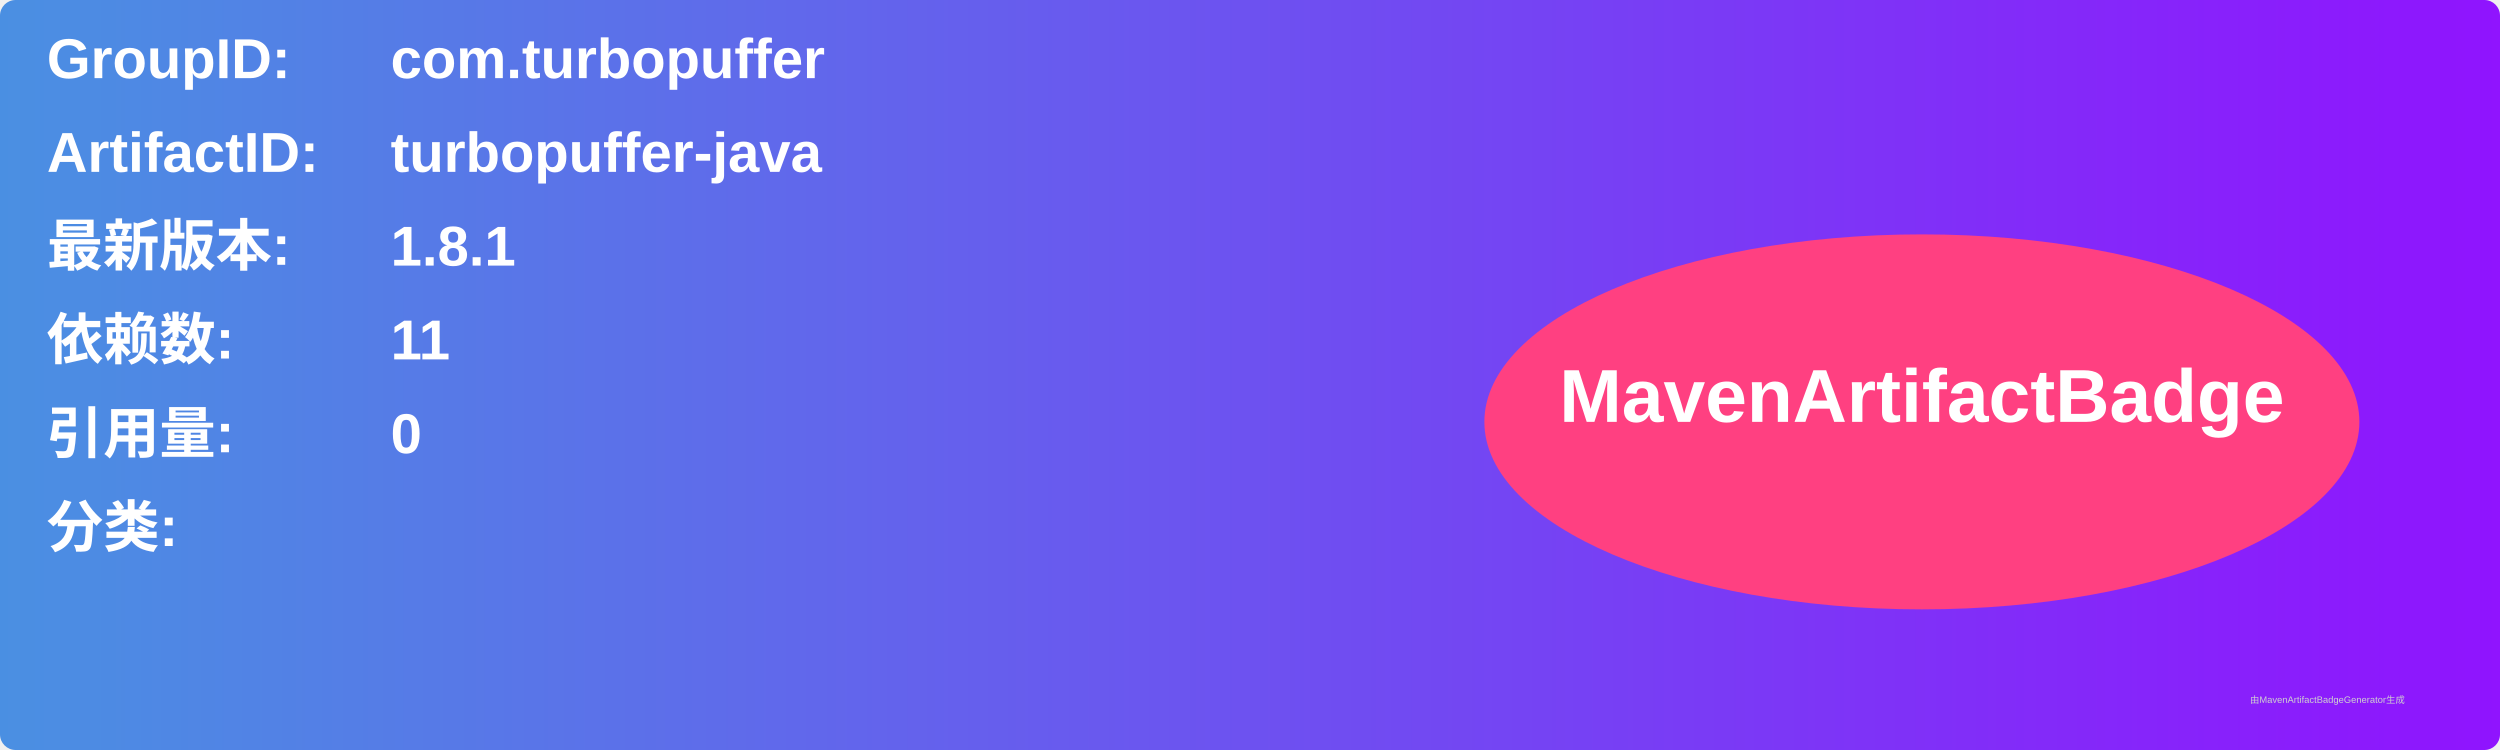
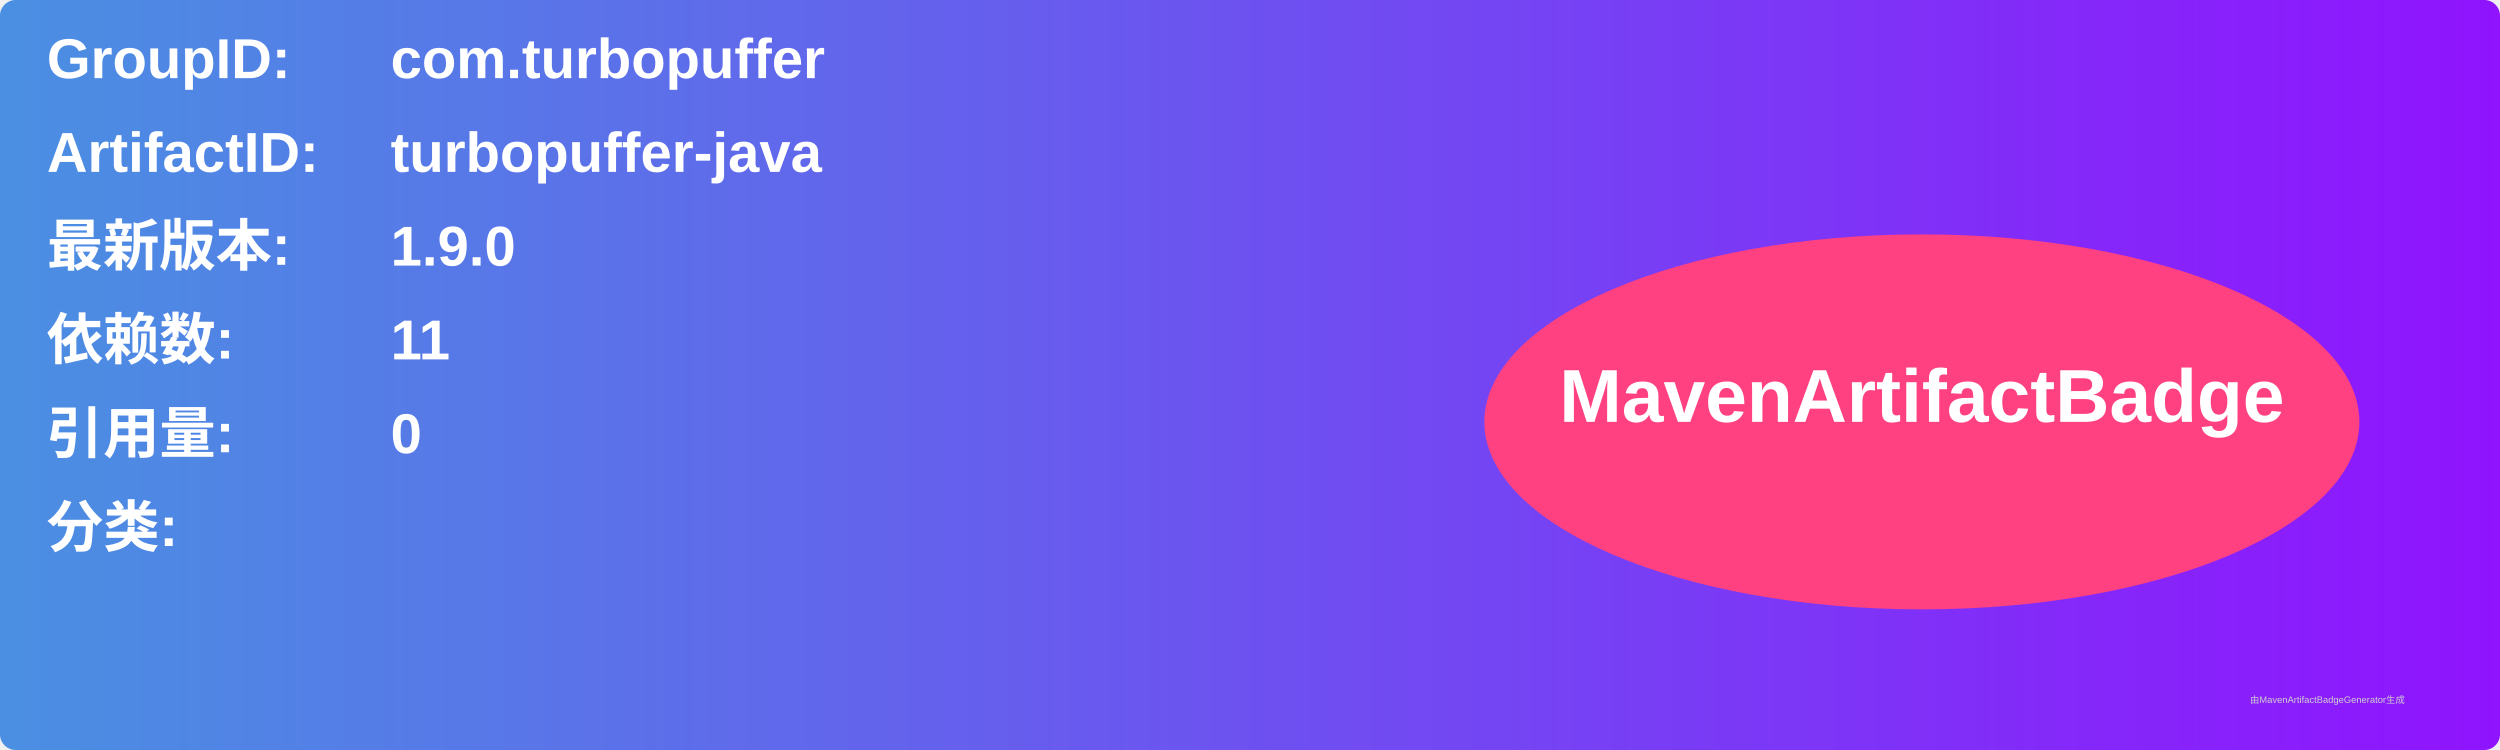
<svg xmlns="http://www.w3.org/2000/svg" width="800" height="240" viewBox="0 0 800 240">
  <linearGradient id="grad" x1="0%" y1="0%" x2="100%" y2="0%">
    <stop offset="0%" stop-color="#4a90e2" />
    <stop offset="100%" stop-color="#9013fe" />
  </linearGradient>
  <rect width="100%" height="100%" rx="5" ry="5" fill="url(#grad)" />
  <g transform="translate(15, 15)">
    <text x="0" y="10" font-family="Arial" font-size="18" fill="white" font-weight="bold" width="260">GroupID:</text>
    <text x="110" y="10" font-family="Arial" font-size="18" fill="white" font-weight="bold" width="460">com.turbopuffer</text>
    <text x="0" y="40" font-family="Arial" font-size="18" fill="white" font-weight="bold" width="260">ArtifactID:</text>
    <text x="110" y="40" font-family="Arial" font-size="18" fill="white" font-weight="bold" width="460">turbopuffer-java</text>
    <text x="0" y="70" font-family="Arial" font-size="18" fill="white" font-weight="bold">最新版本:</text>
    <text x="110" y="70" font-family="Arial" font-size="18" fill="white" font-weight="bold">
-       <tspan font-weight="bold">1.8.1</tspan>
+       <tspan font-weight="bold">1.9.0</tspan>
    </text>
    <text x="0" y="100" font-family="Arial" font-size="18" fill="white" font-weight="bold">依赖数: </text>
    <text x="110" y="100" font-family="Arial" font-size="18" fill="white">
      <tspan font-weight="bold">11</tspan>
    </text>
    <text x="0" y="130" font-family="Arial" font-size="18" fill="white" font-weight="bold">引用量: </text>
    <text x="110" y="130" font-family="Arial" font-size="18" fill="white">
      <tspan font-weight="bold">0</tspan>
    </text>
    <text x="0" y="160" font-family="Arial" font-size="18" fill="white" font-weight="bold">分类:</text>
    <text x="10" y="190" font-family="Arial" font-size="10" fill="white">
      <tspan font-weight="bold" />
    </text>
    <ellipse cx="600" cy="120" rx="140" ry="60" fill="#ff4081" />
    <text x="600" y="120" text-anchor="middle" font-family="Arial" font-size="24" fill="white" font-weight="bold">MavenArtifactBadge</text>
  </g>
  <text x="720" y="225" font-family="Arial" font-size="3" fill="#d0d0d0">由MavenArtifactBadgeGenerator生成</text>
</svg>
